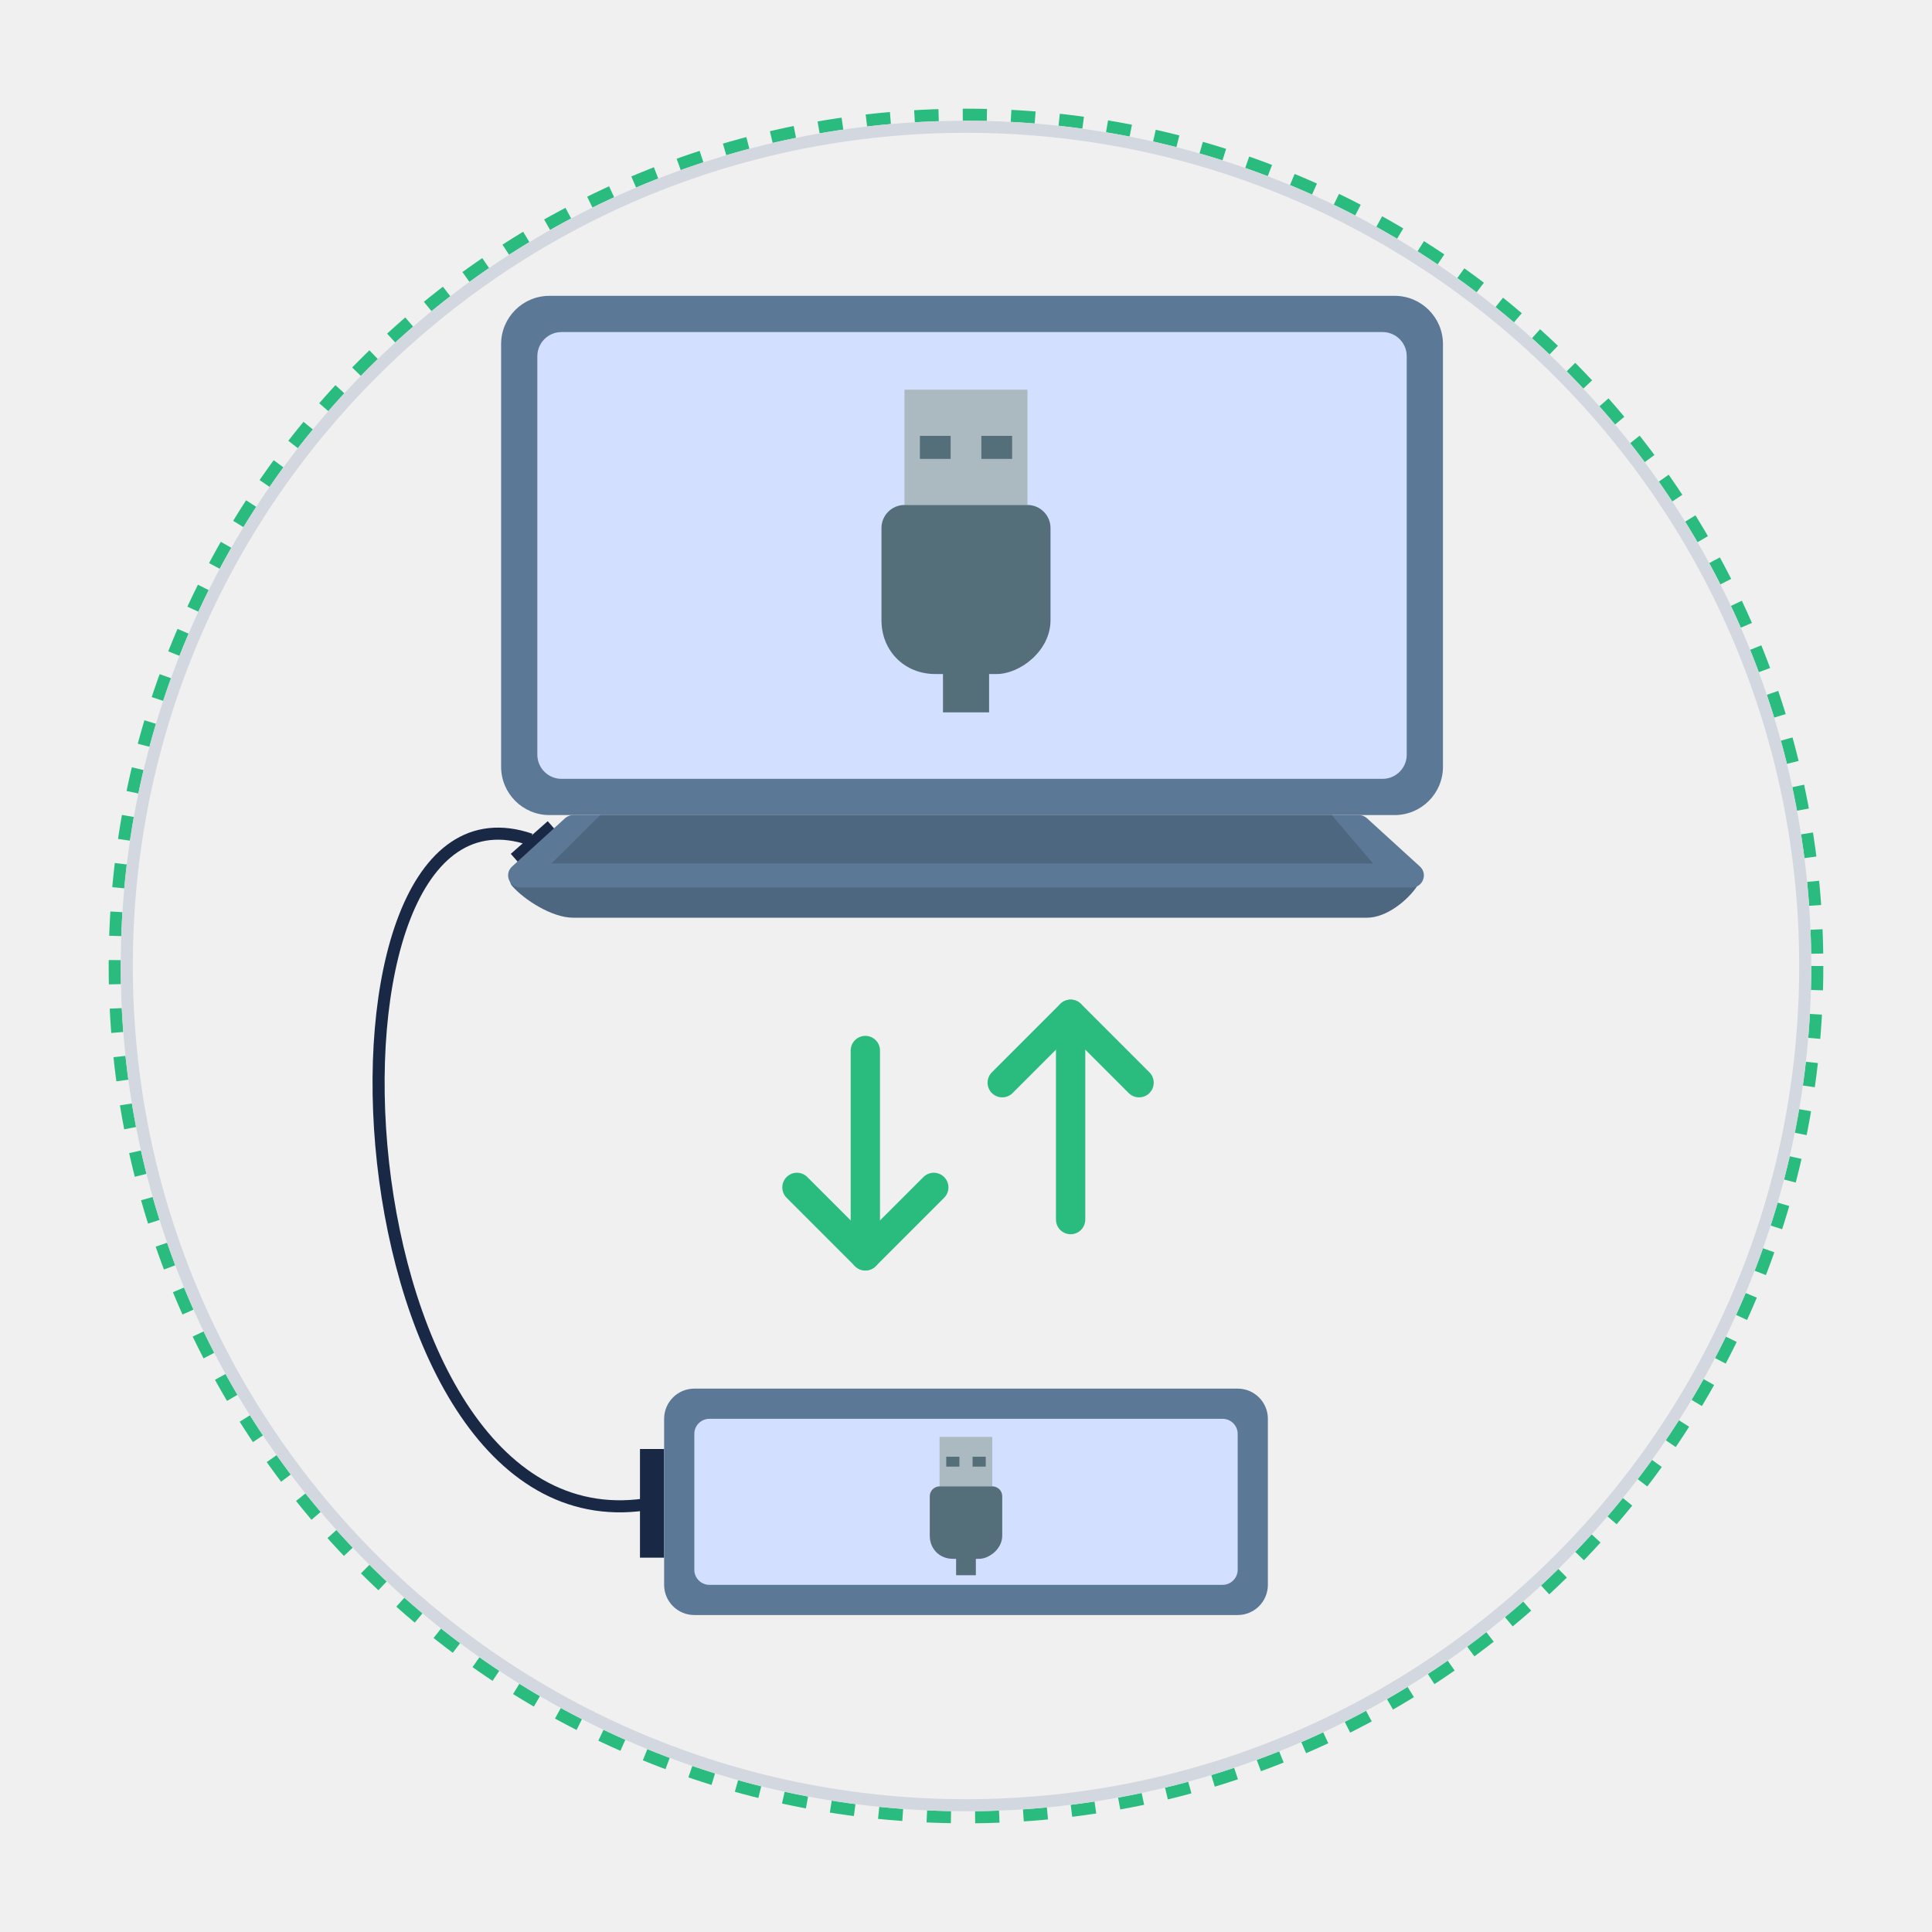
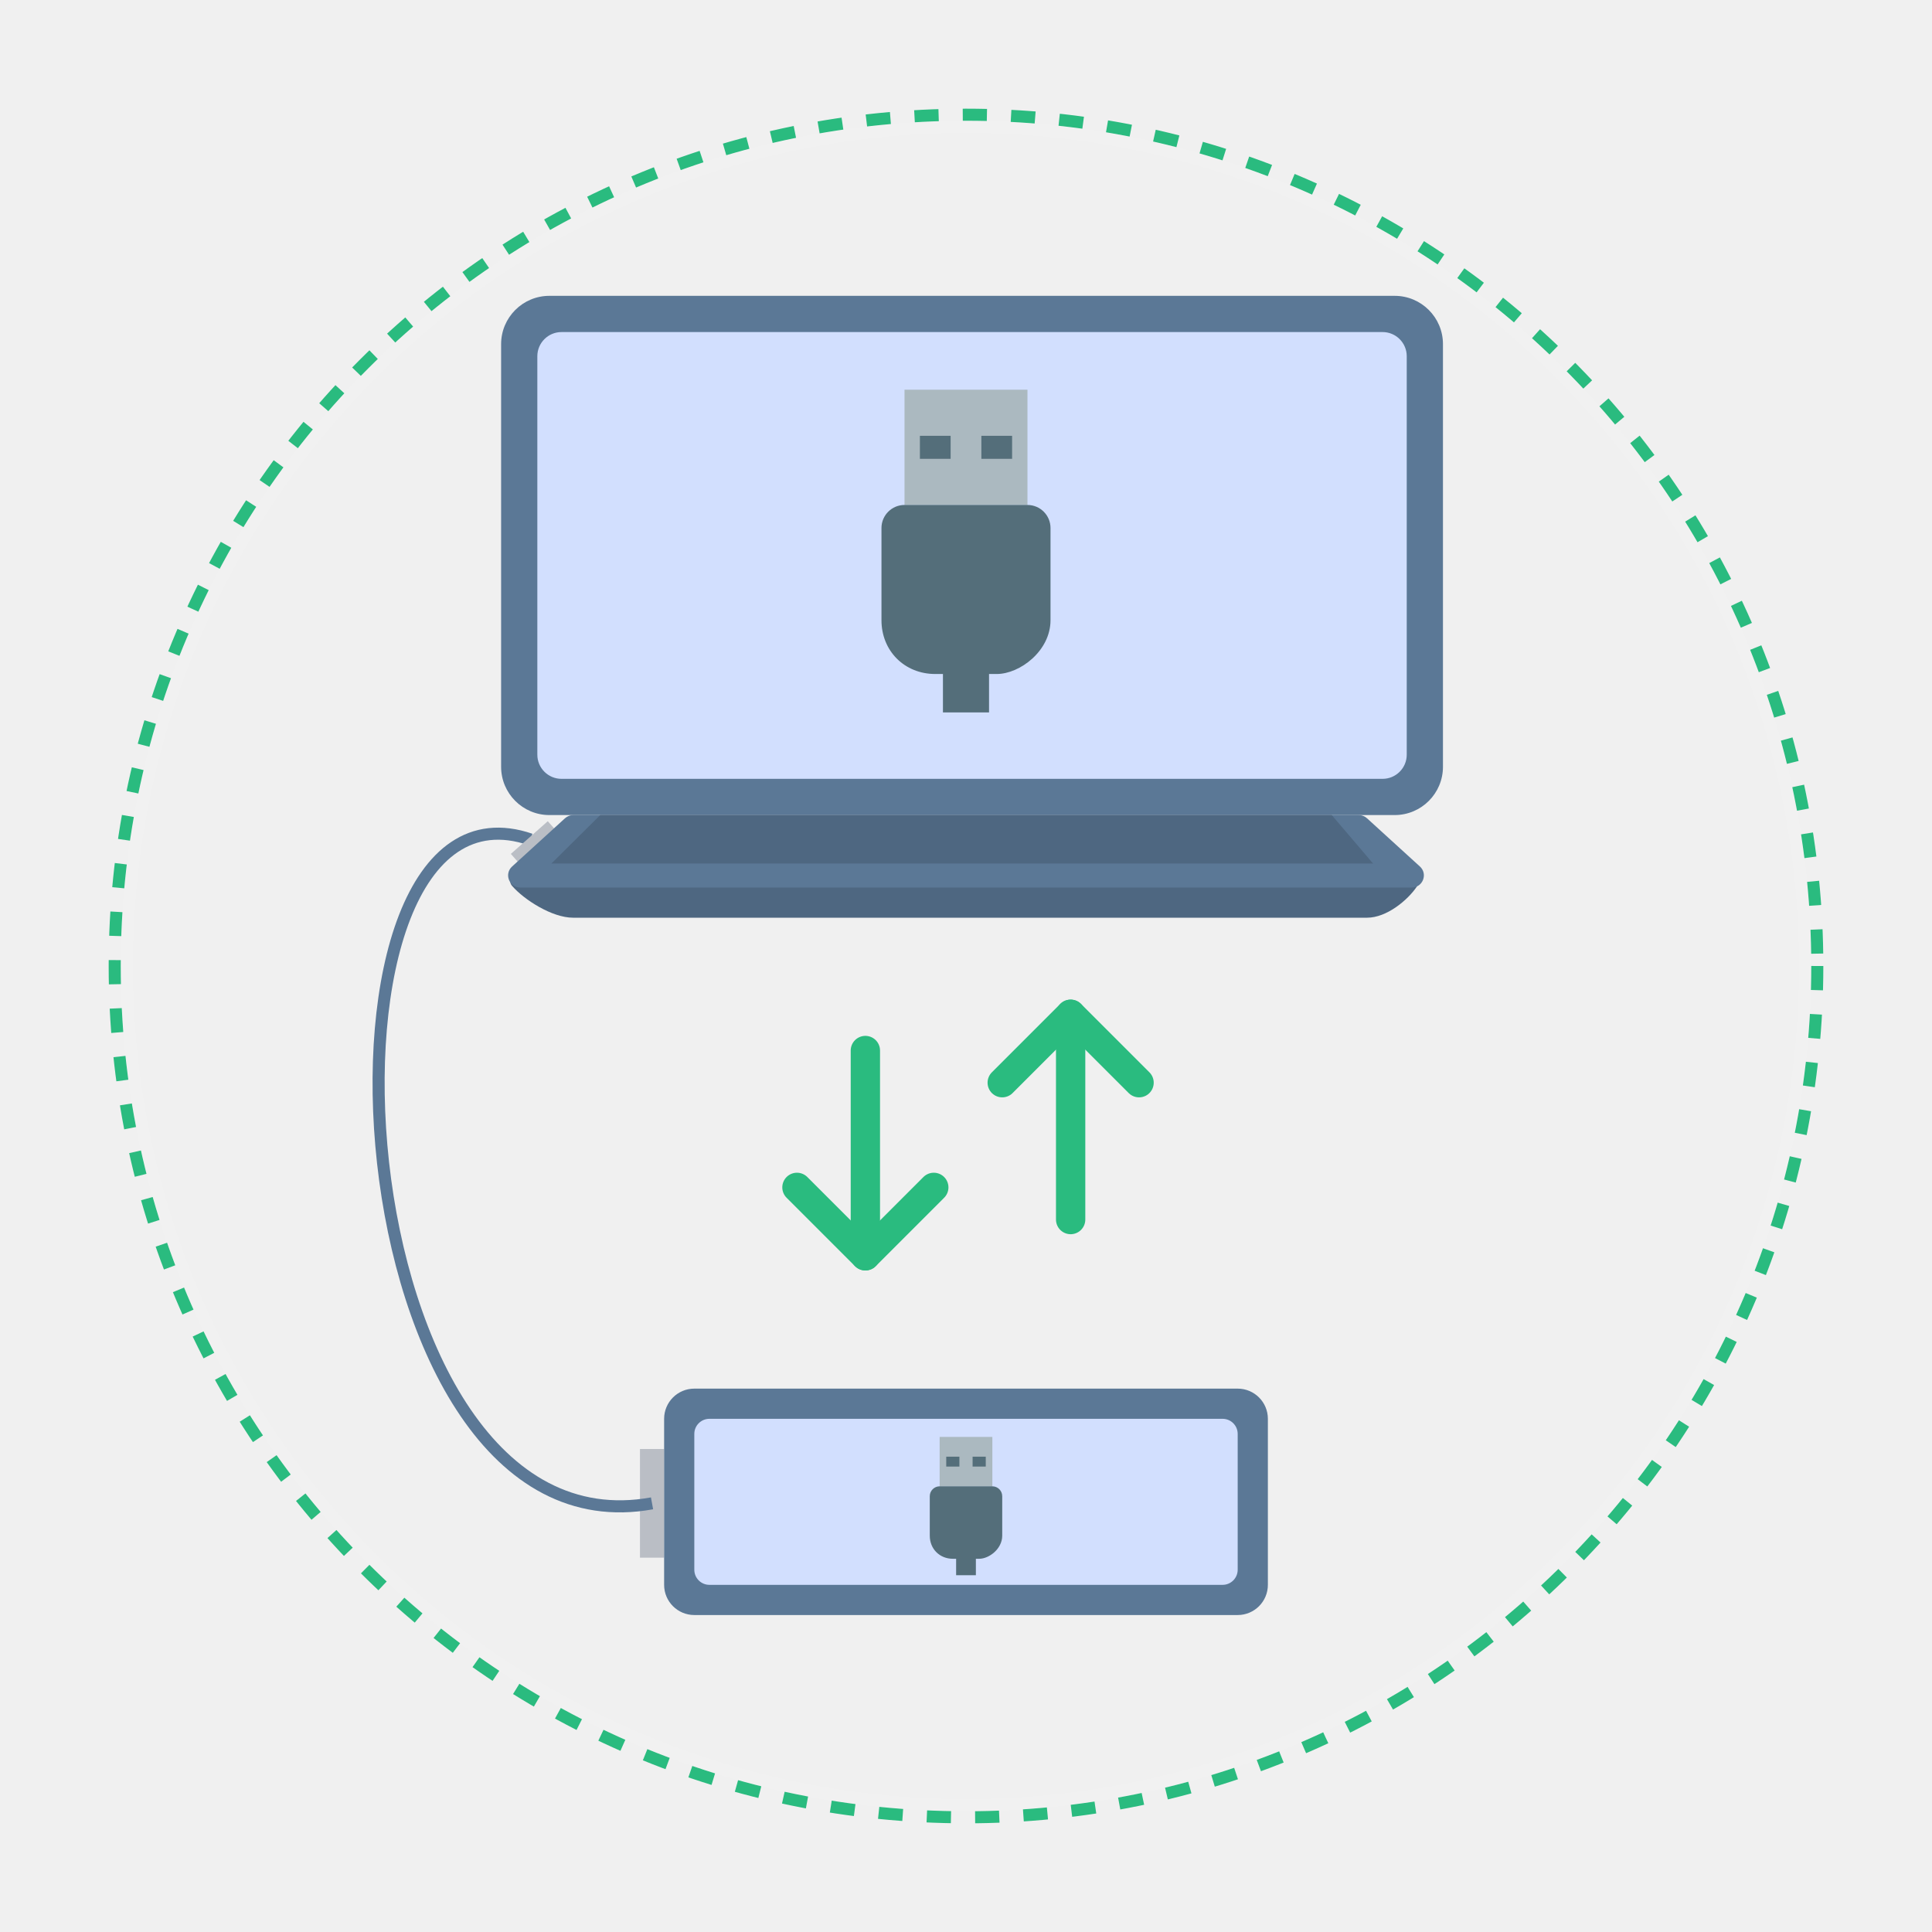
<svg xmlns="http://www.w3.org/2000/svg" width="160" height="160" viewBox="0 0 160 160" fill="none">
  <circle cx="80" cy="80" r="70.5" stroke="#2ABB7F" stroke-dasharray="2 2" />
-   <rect x="10.5" y="10.5" width="139" height="139" rx="69.5" stroke="#D3D8E0" />
-   <rect x="53" y="120" width="2" height="9" fill="#192945" />
-   <path d="M53.998 124.498C27.659 129.307 24.285 62.774 43.931 69.52" stroke="#192945" />
-   <rect x="45.359" y="68.008" width="2" height="4.084" transform="rotate(48.4954 45.3594 68.0078)" fill="#192945" />
+   <rect x="10.5" y="10.5" width="139" height="139" rx="69.5" stroke="white" stroke-opacity="0.1" />
+   <rect x="53" y="120" width="2" height="9" fill="#BABEC5" />
+   <path d="M53.999 124.5C27.661 129.309 24.287 62.776 43.932 69.522" stroke="#5B7896" />
+   <rect x="45.365" y="68.01" width="2" height="4.084" transform="rotate(48.4954 45.3652 68.0098)" fill="#BABEC5" />
  <rect x="55" y="115" width="50" height="18.75" rx="2.5" fill="#5B7896" />
  <rect x="57.5" y="117.5" width="45" height="13.75" rx="1.25" fill="#D2DFFE" />
-   <path d="M77.812 119H82.176V123.091H77.812V119Z" fill="#ABB9C0" />
-   <path d="M80.816 128.546C80.816 128.395 80.694 128.273 80.543 128.273H79.452C79.302 128.273 79.18 128.395 79.18 128.546V130.455H80.816V128.546Z" fill="#546E7A" />
-   <path d="M83 123.913C83 123.461 82.633 123.095 82.182 123.095H77.818C77.366 123.095 77 123.461 77 123.913V127.186C77 128.277 77.818 129.095 78.909 129.095H81.091C81.909 129.095 83 128.277 83 127.186V123.913ZM78.364 120.641H79.454V121.459H78.364V120.641ZM80.546 120.641H81.636V121.459H80.546V120.641Z" fill="#546E7A" />
+   <path d="M77.818 119H82.182V123.091H77.818V119Z" fill="#ABB9C0" />
+   <path d="M80.818 128.546C80.818 128.395 80.696 128.273 80.545 128.273H79.454C79.304 128.273 79.182 128.395 79.182 128.546V130.455H80.818V128.546Z" fill="#546E7A" />
+   <path d="M83 123.909C83 123.458 82.633 123.091 82.182 123.091H77.818C77.366 123.091 77 123.458 77 123.909V127.182C77 128.273 77.818 129.091 78.909 129.091H81.091C81.909 129.091 83 128.273 83 127.182V123.909ZM78.364 120.637H79.454V121.455H78.364V120.637ZM80.546 120.637H81.636V121.455H80.546V120.637Z" fill="#546E7A" />
  <rect x="41.5" y="24.5" width="78" height="43" rx="4" fill="#5B7896" />
-   <path d="M42.945 72.5C42.393 72.5 42.047 72.948 42.408 73.366C43.385 74.499 45.71 76 47.451 76H113.22C114.837 76 116.591 74.54 117.342 73.413C117.648 72.954 117.268 72.5 116.716 72.5H42.945Z" fill="#4E6781" />
+   <path d="M42.947 72.5C42.395 72.5 42.049 72.948 42.41 73.366C43.386 74.499 45.712 76 47.453 76H113.222C114.839 76 116.593 74.54 117.344 73.413C117.65 72.954 117.27 72.5 116.718 72.5H42.947Z" fill="#4E6781" />
  <path d="M113.203 67.761C113.019 67.593 112.779 67.5 112.529 67.5H47.471C47.221 67.5 46.981 67.593 46.797 67.761L42.408 71.761C41.733 72.376 42.168 73.5 43.082 73.5H116.918C117.832 73.5 118.267 72.376 117.592 71.761L113.203 67.761Z" fill="#5B7896" />
  <path d="M110.29 67.5H49.71L45.664 71.514H113.712L110.29 67.5Z" fill="#4E6781" />
  <rect x="44.5" y="27.5" width="72" height="37" rx="2" fill="#D2DFFE" />
-   <path d="M74.906 32.273H85.088V41.819H74.906V32.273Z" fill="#ABB9C0" />
-   <path d="M81.912 54.543C81.912 54.191 81.627 53.906 81.275 53.906H78.73C78.379 53.906 78.094 54.191 78.094 54.543V58.997H81.912V54.543Z" fill="#546E7A" />
-   <path d="M86.999 43.73C86.999 42.675 86.144 41.821 85.09 41.821H74.909C73.855 41.821 73 42.675 73 43.73V51.366C73 53.911 74.909 55.82 77.454 55.82H82.545C84.454 55.82 86.999 53.911 86.999 51.366V43.73ZM76.182 36.094H78.727V38.003H76.182V36.094ZM81.272 36.094H83.818V38.003H81.272V36.094Z" fill="#546E7A" />
-   <path d="M71.664 103.998V87" stroke="#2ABB7F" stroke-width="2.428" stroke-linecap="round" stroke-linejoin="round" />
-   <path d="M77.332 98.336L71.666 104.002L66 98.336" stroke="#2ABB7F" stroke-width="2.428" stroke-linecap="round" stroke-linejoin="round" />
-   <path d="M88.664 84.002V101" stroke="#2ABB7F" stroke-width="2.428" stroke-linecap="round" stroke-linejoin="round" />
+   <path d="M74.908 32.273H85.09V41.819H74.908V32.273Z" fill="#ABB9C0" />
+   <path d="M81.908 54.547C81.908 54.195 81.623 53.91 81.272 53.91H78.726C78.375 53.91 78.09 54.195 78.09 54.547V59.001H81.908V54.547Z" fill="#546E7A" />
+   <path d="M86.999 43.728C86.999 42.673 86.144 41.819 85.09 41.819H74.909C73.855 41.819 73 42.673 73 43.728V51.364C73 53.909 74.909 55.818 77.454 55.818H82.545C84.454 55.818 86.999 53.909 86.999 51.364V43.728ZM76.182 36.092H78.727V38.001H76.182V36.092ZM81.272 36.092H83.818V38.001H81.272V36.092Z" fill="#546E7A" />
+   <path d="M71.666 103.998V87" stroke="#2ABB7F" stroke-width="2.428" stroke-linecap="round" stroke-linejoin="round" />
+   <path d="M77.332 98.334L71.666 104L66 98.334" stroke="#2ABB7F" stroke-width="2.428" stroke-linecap="round" stroke-linejoin="round" />
+   <path d="M88.666 84V100.998" stroke="#2ABB7F" stroke-width="2.428" stroke-linecap="round" stroke-linejoin="round" />
  <path d="M94.332 89.664L88.666 83.998L83 89.664" stroke="#2ABB7F" stroke-width="2.428" stroke-linecap="round" stroke-linejoin="round" />
</svg>
